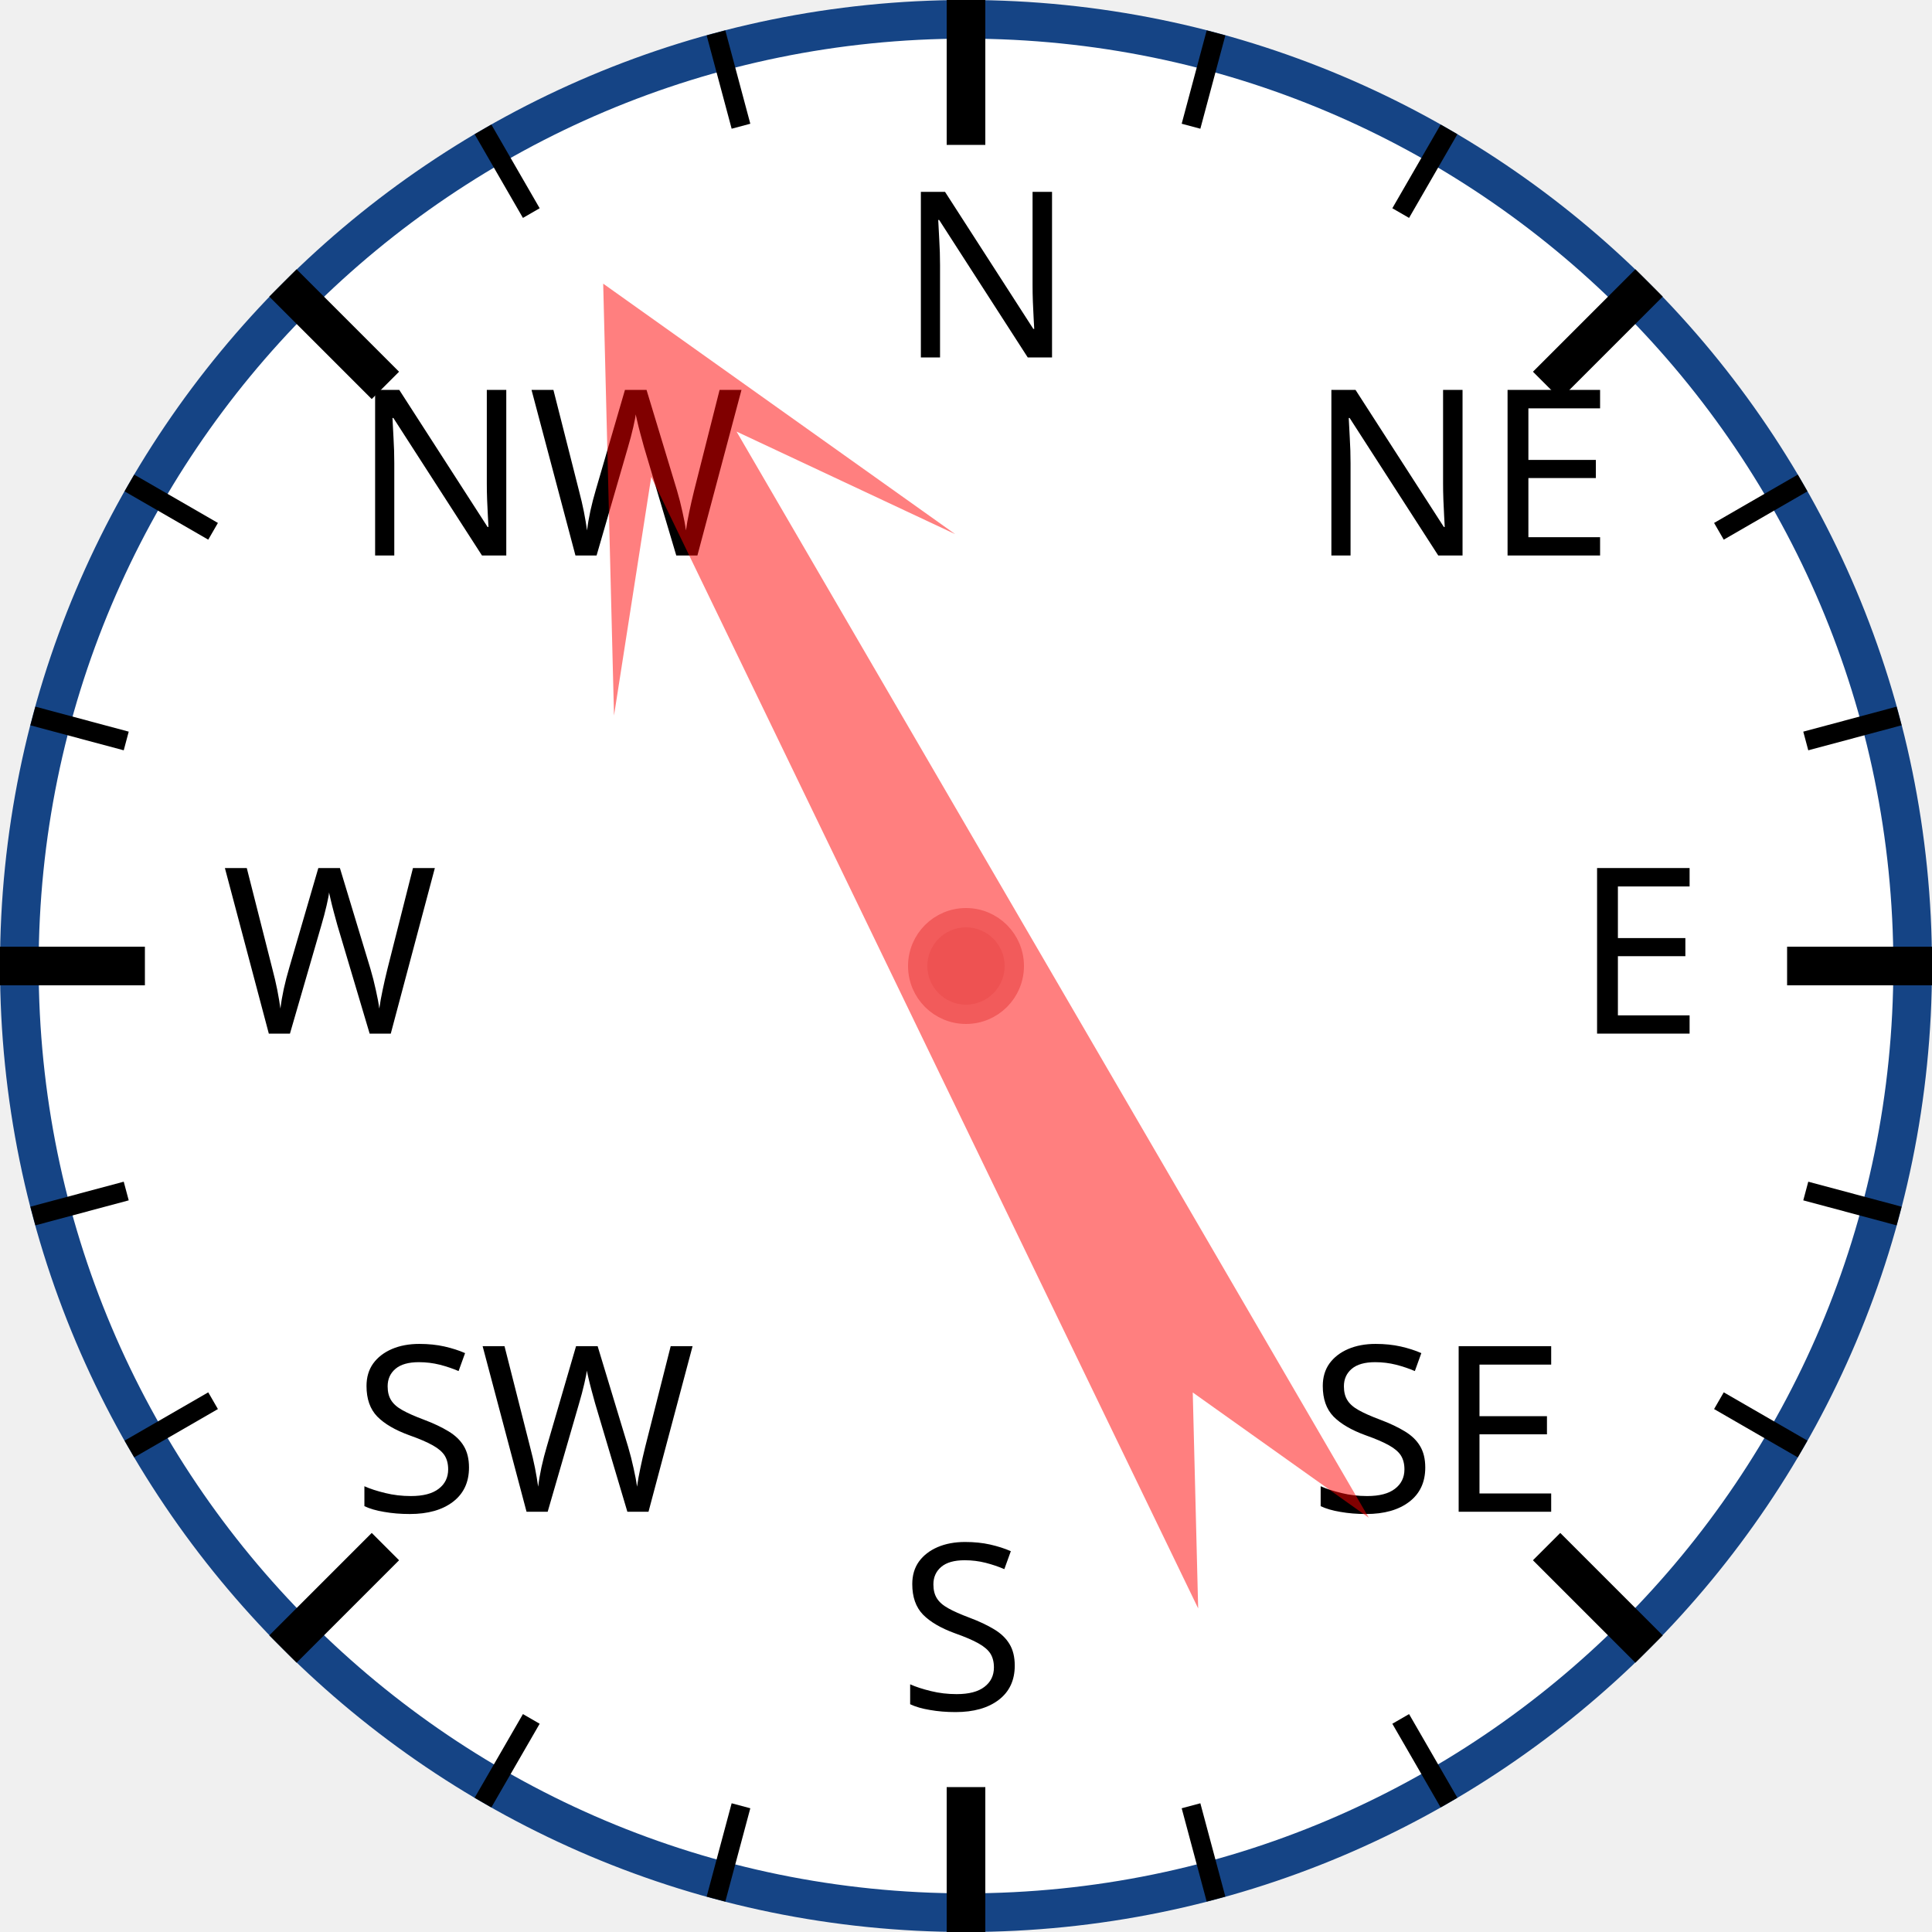
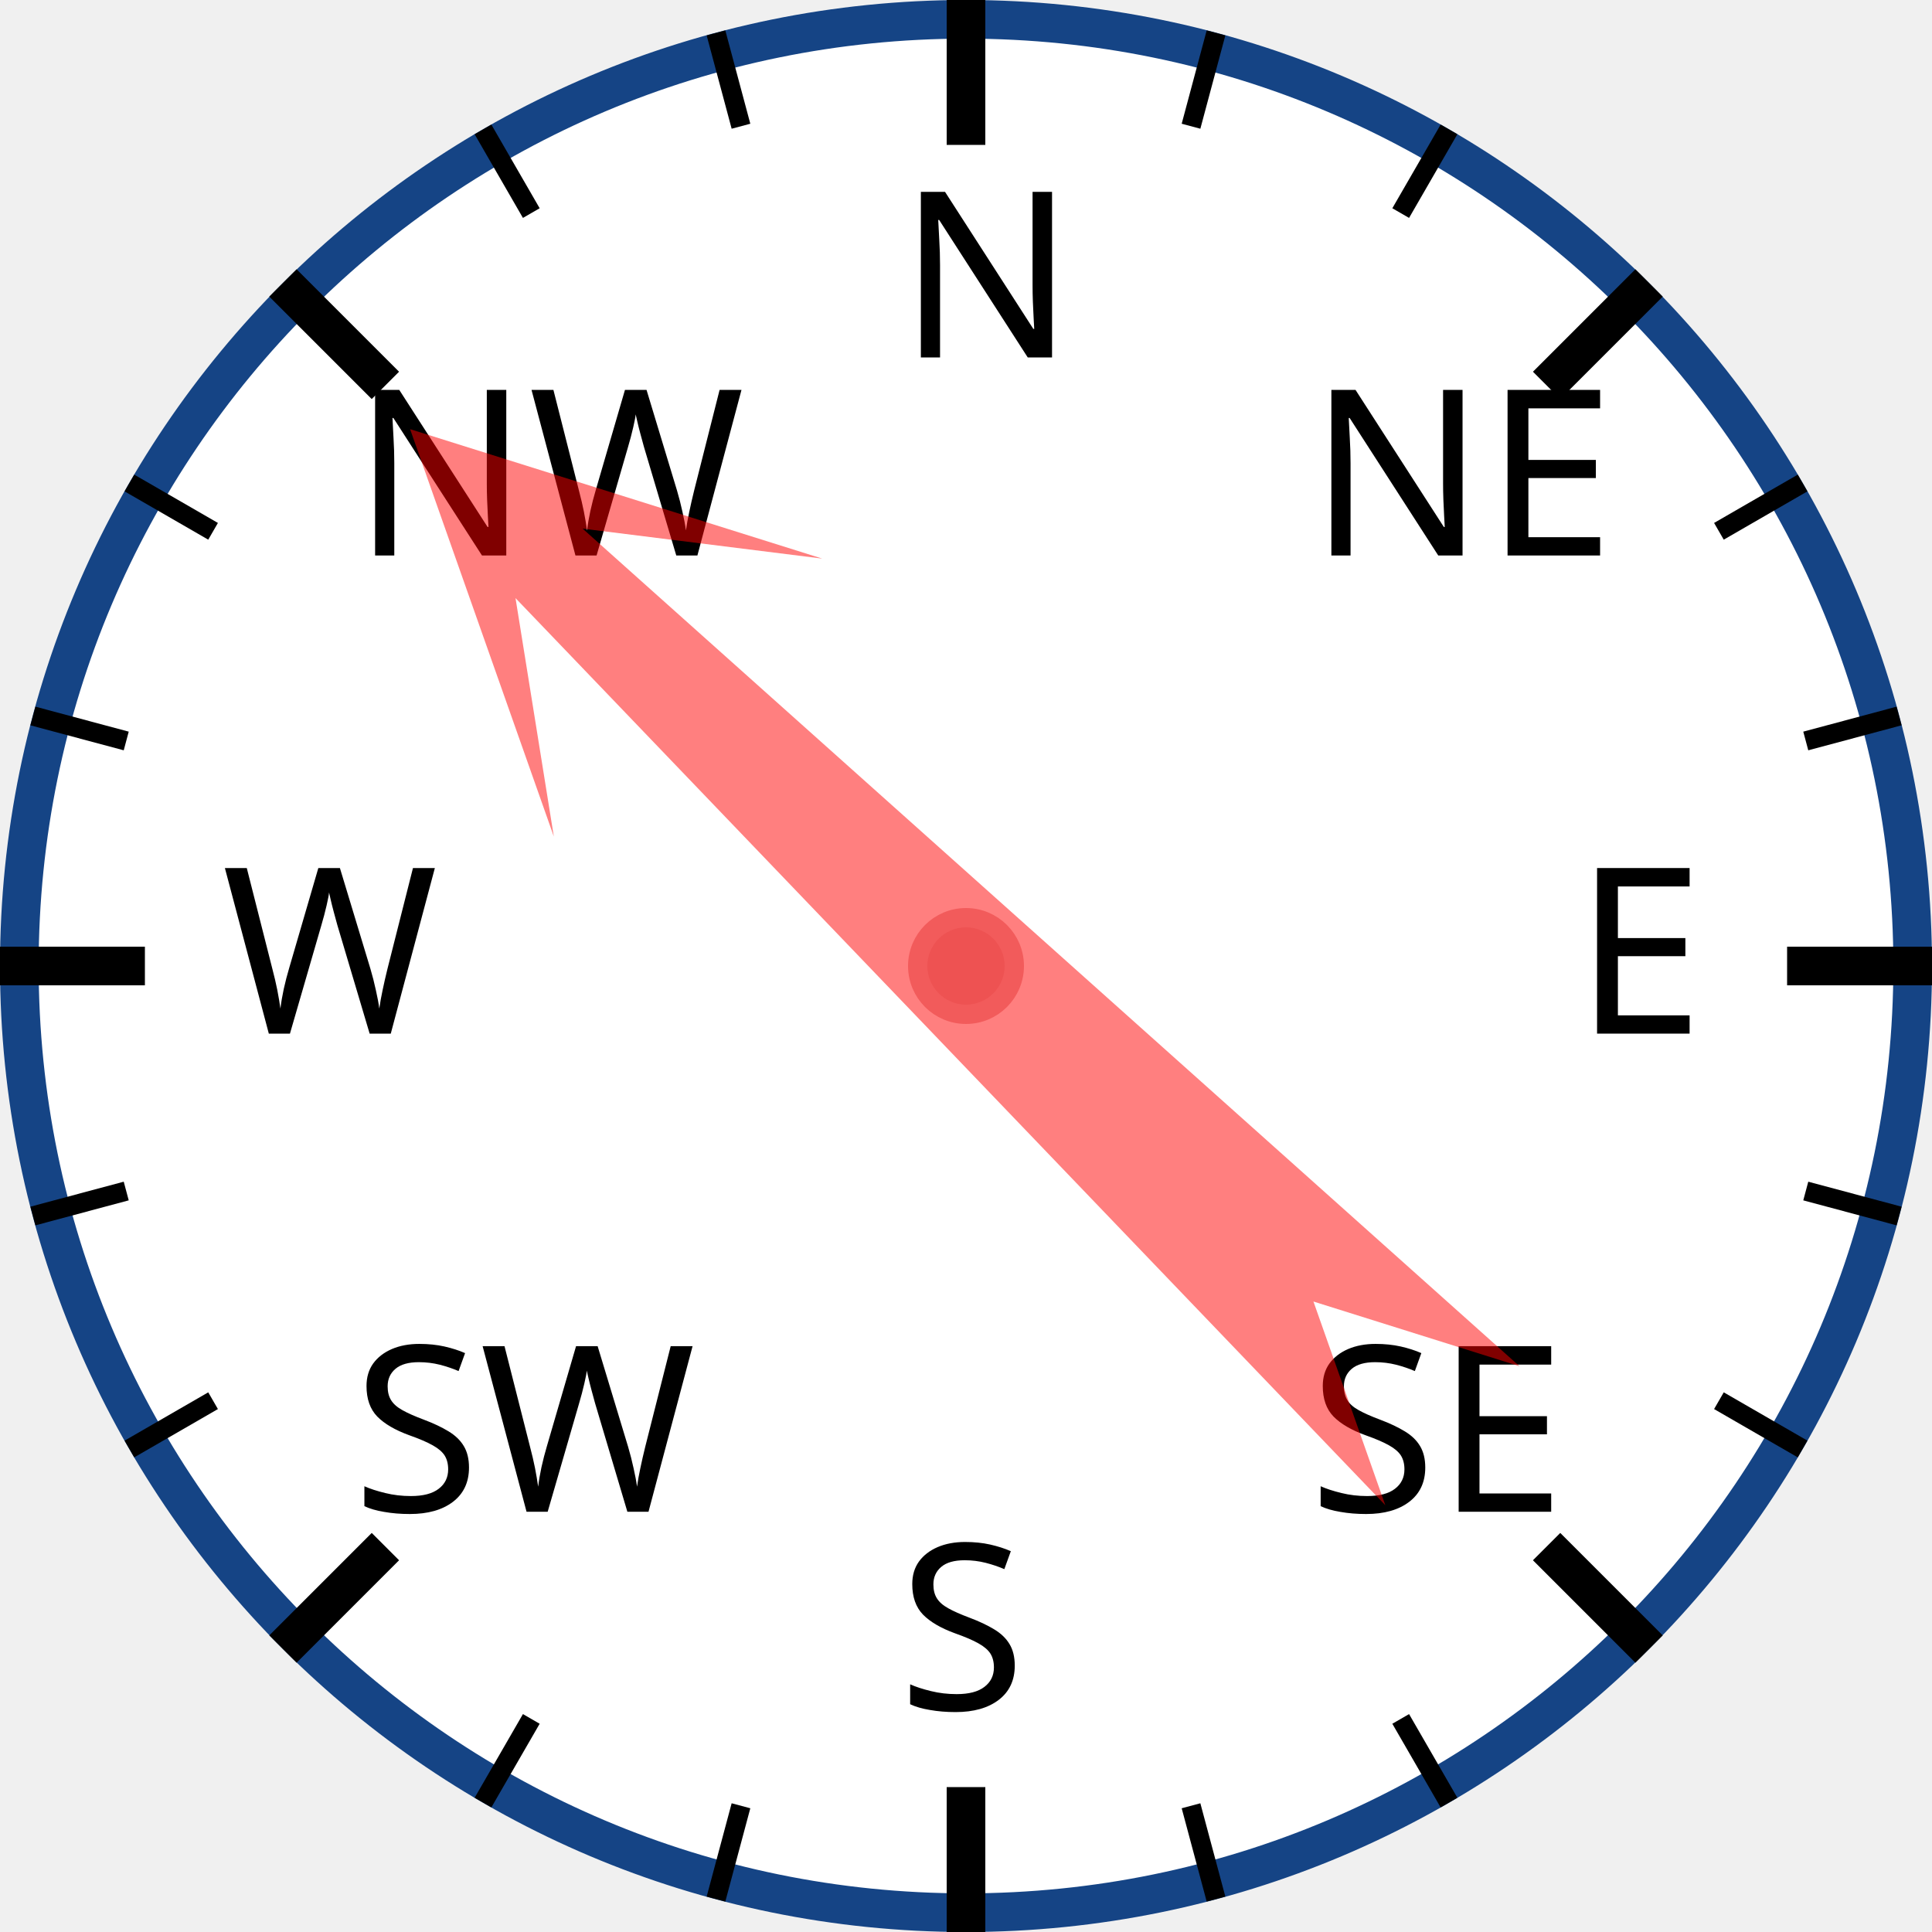
<svg xmlns="http://www.w3.org/2000/svg" width="120px" height="120px" viewBox="0 0 200 200">
  <circle cx="100" cy="100" r="98" style="fill: white; stroke: #154485; stroke-width: 4;" />
  <text x="93.0" y="37.0" style="font-family: sans-serif; font-size: 18pt;">N</text>
  <line x1="100.0" y1="0.0" x2="100.0" y2="15.0" style="stroke: black; stroke-width: 4;" />
  <line x1="74.118" y1="3.407" x2="76.706" y2="13.067" style="stroke: black; stroke-width: 2;" />
  <line x1="50" y1="13.397" x2="55" y2="22.058" style="stroke: black; stroke-width: 2;" />
  <text x="36.503" y="57.503" style="font-family: sans-serif; font-size: 18pt;">NW</text>
  <line x1="29.289" y1="29.289" x2="39.896" y2="39.896" style="stroke: black; stroke-width: 4;" />
  <line x1="13.397" y1="50" x2="22.058" y2="55" style="stroke: black; stroke-width: 2;" />
  <line x1="3.407" y1="74.118" x2="13.067" y2="76.706" style="stroke: black; stroke-width: 2;" />
  <text x="23.0" y="107.0" style="font-family: sans-serif; font-size: 18pt;">W</text>
  <line x1="0.0" y1="100.0" x2="15.0" y2="100.0" style="stroke: black; stroke-width: 4;" />
  <line x1="3.407" y1="125.882" x2="13.067" y2="123.294" style="stroke: black; stroke-width: 2;" />
  <line x1="13.397" y1="150" x2="22.058" y2="145" style="stroke: black; stroke-width: 2;" />
  <text x="36.503" y="156.497" style="font-family: sans-serif; font-size: 18pt;">SW</text>
  <line x1="29.289" y1="170.711" x2="39.896" y2="160.104" style="stroke: black; stroke-width: 4;" />
  <line x1="50" y1="186.603" x2="55" y2="177.942" style="stroke: black; stroke-width: 2;" />
  <line x1="74.118" y1="196.593" x2="76.706" y2="186.933" style="stroke: black; stroke-width: 2;" />
  <text x="93" y="177.0" style="font-family: sans-serif; font-size: 18pt;">S</text>
  <line x1="100" y1="200.0" x2="100" y2="185.0" style="stroke: black; stroke-width: 4;" />
  <line x1="125.882" y1="196.593" x2="123.294" y2="186.933" style="stroke: black; stroke-width: 2;" />
  <line x1="150.0" y1="186.603" x2="145.0" y2="177.942" style="stroke: black; stroke-width: 2;" />
  <text x="135.497" y="156.497" style="font-family: sans-serif; font-size: 18pt;">SE</text>
  <line x1="170.711" y1="170.711" x2="160.104" y2="160.104" style="stroke: black; stroke-width: 4;" />
  <line x1="186.603" y1="150" x2="177.942" y2="145" style="stroke: black; stroke-width: 2;" />
  <line x1="196.593" y1="125.882" x2="186.933" y2="123.294" style="stroke: black; stroke-width: 2;" />
  <text x="163.0" y="107" style="font-family: sans-serif; font-size: 18pt;">E</text>
  <line x1="200.0" y1="100" x2="185.0" y2="100" style="stroke: black; stroke-width: 4;" />
  <line x1="196.593" y1="74.118" x2="186.933" y2="76.706" style="stroke: black; stroke-width: 2;" />
  <line x1="186.603" y1="50" x2="177.942" y2="55" style="stroke: black; stroke-width: 2;" />
  <text x="135.497" y="57.503" style="font-family: sans-serif; font-size: 18pt;">NE</text>
  <line x1="170.711" y1="29.289" x2="160.104" y2="39.896" style="stroke: black; stroke-width: 4;" />
  <line x1="150" y1="13.397" x2="145" y2="22.058" style="stroke: black; stroke-width: 2;" />
  <line x1="125.882" y1="3.407" x2="123.294" y2="13.067" style="stroke: black; stroke-width: 2;" />
-   <polygon points="100 20 120 60 105 40 110 170 100 150 90 170 95 40 80 60" style="fill: red; fill-opacity: 0.5;" transform="rotate(332,100,100)" />
+   <polygon points="100 20 120 60 105 40 110 170 100 150 90 170 95 40 80 60" style="fill: red; fill-opacity: 0.5;" transform="rotate(314,100,100)" />
  <circle cx="100" cy="100" r="5" style="fill: #EE5252; stroke: #F25B5B; stroke-width: 2;" />
</svg>
